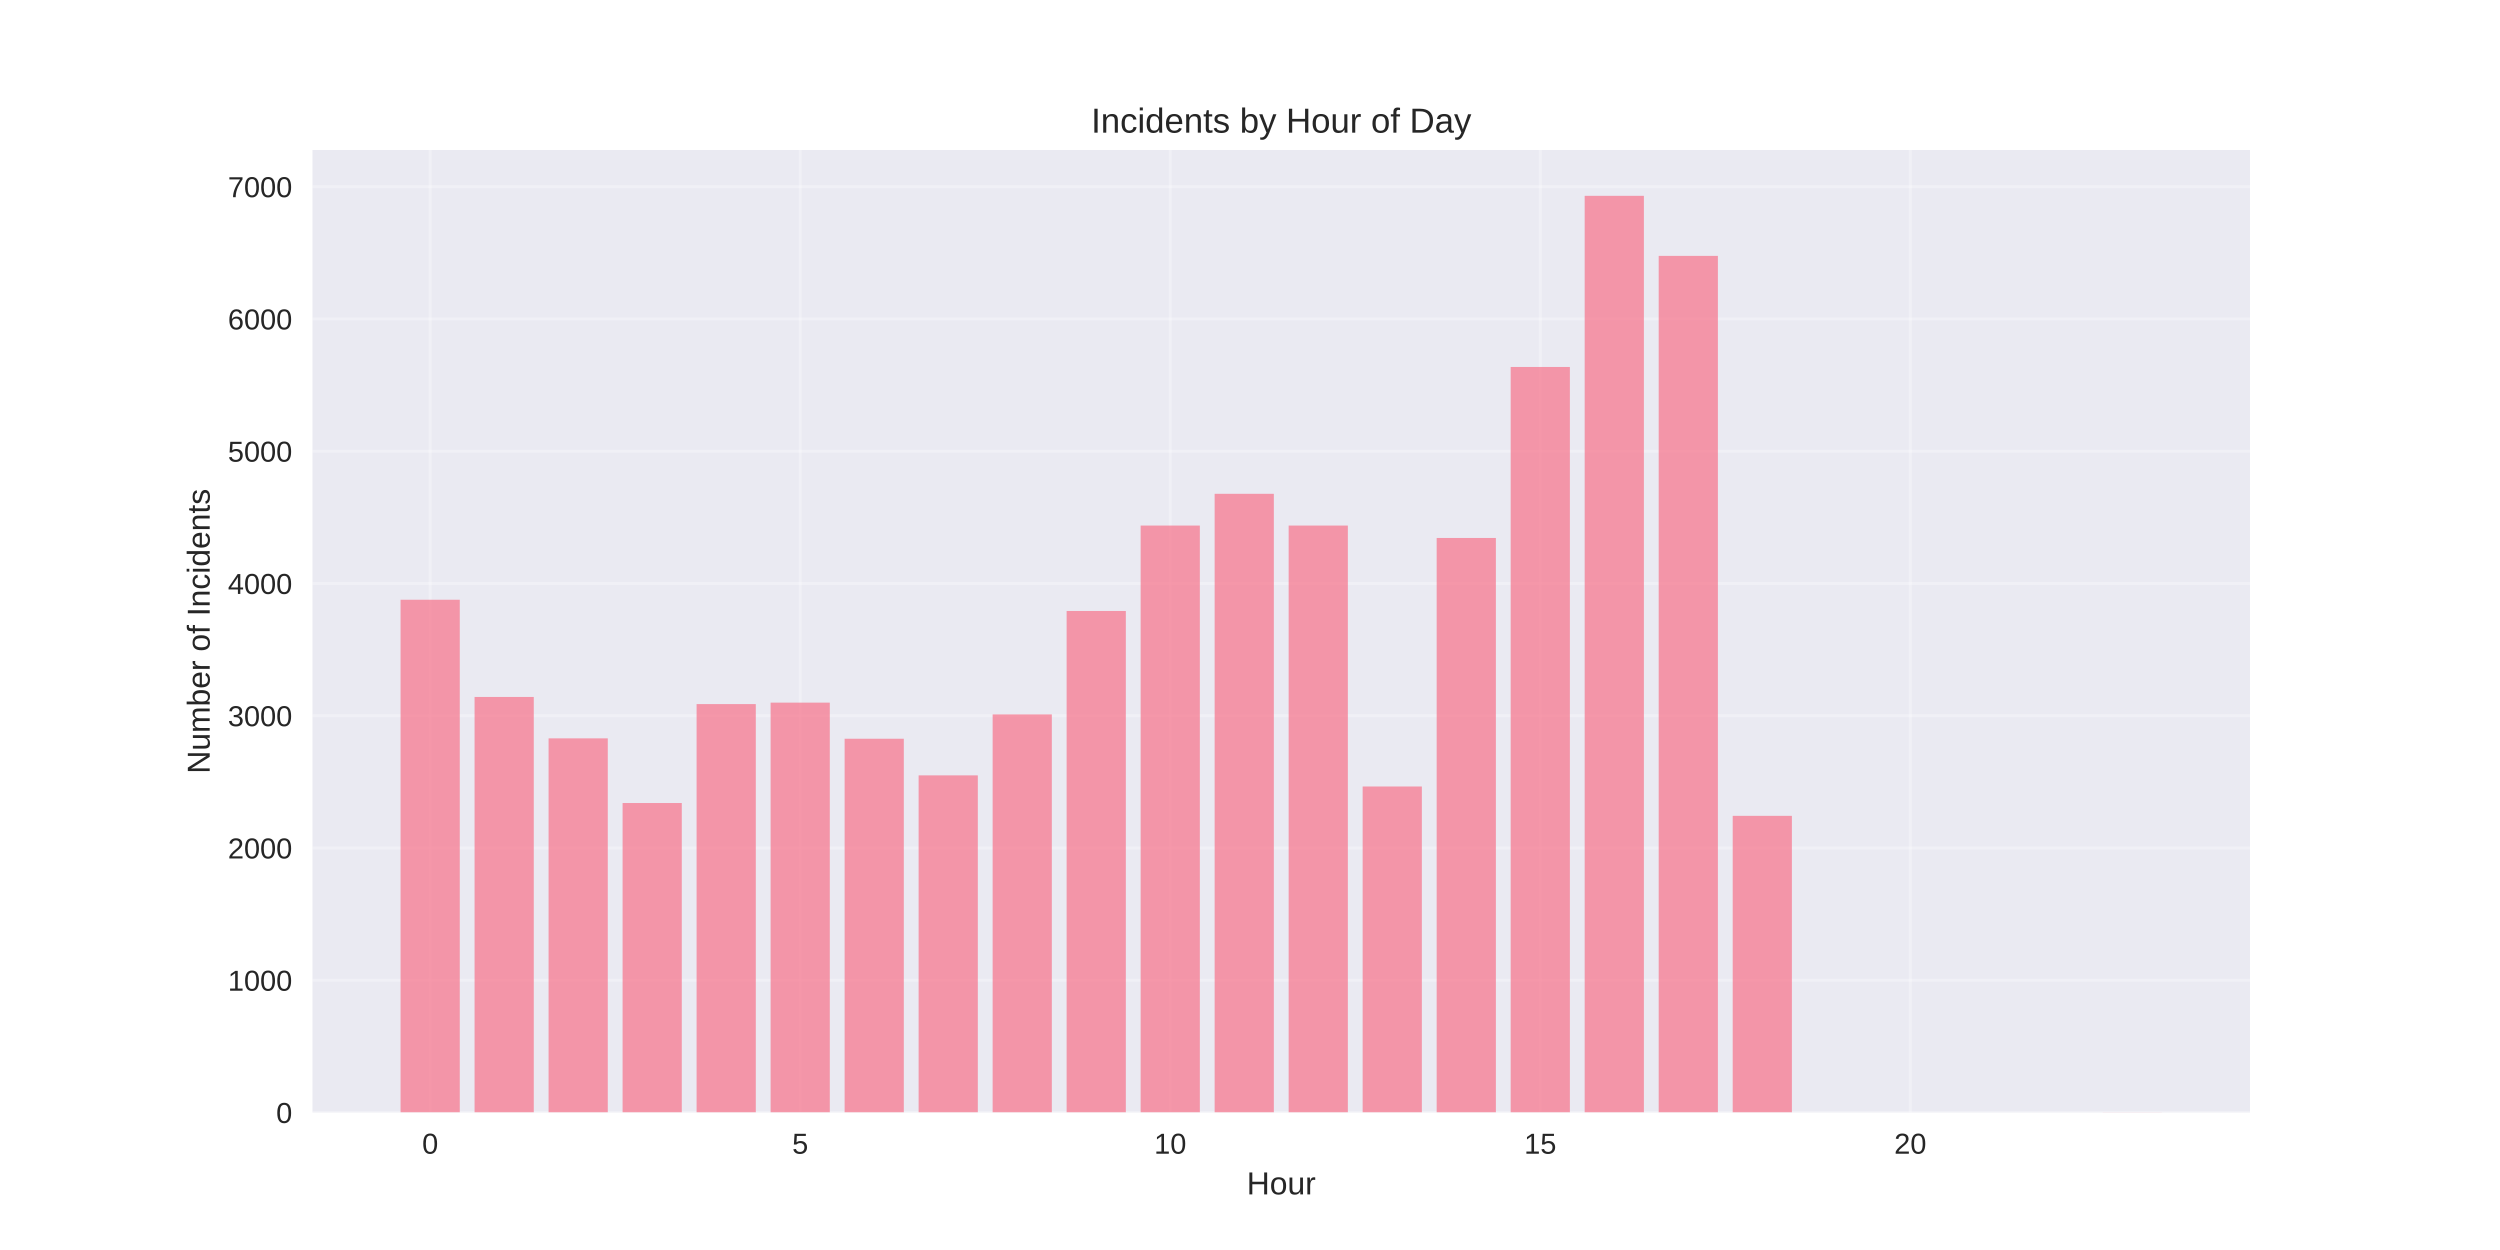
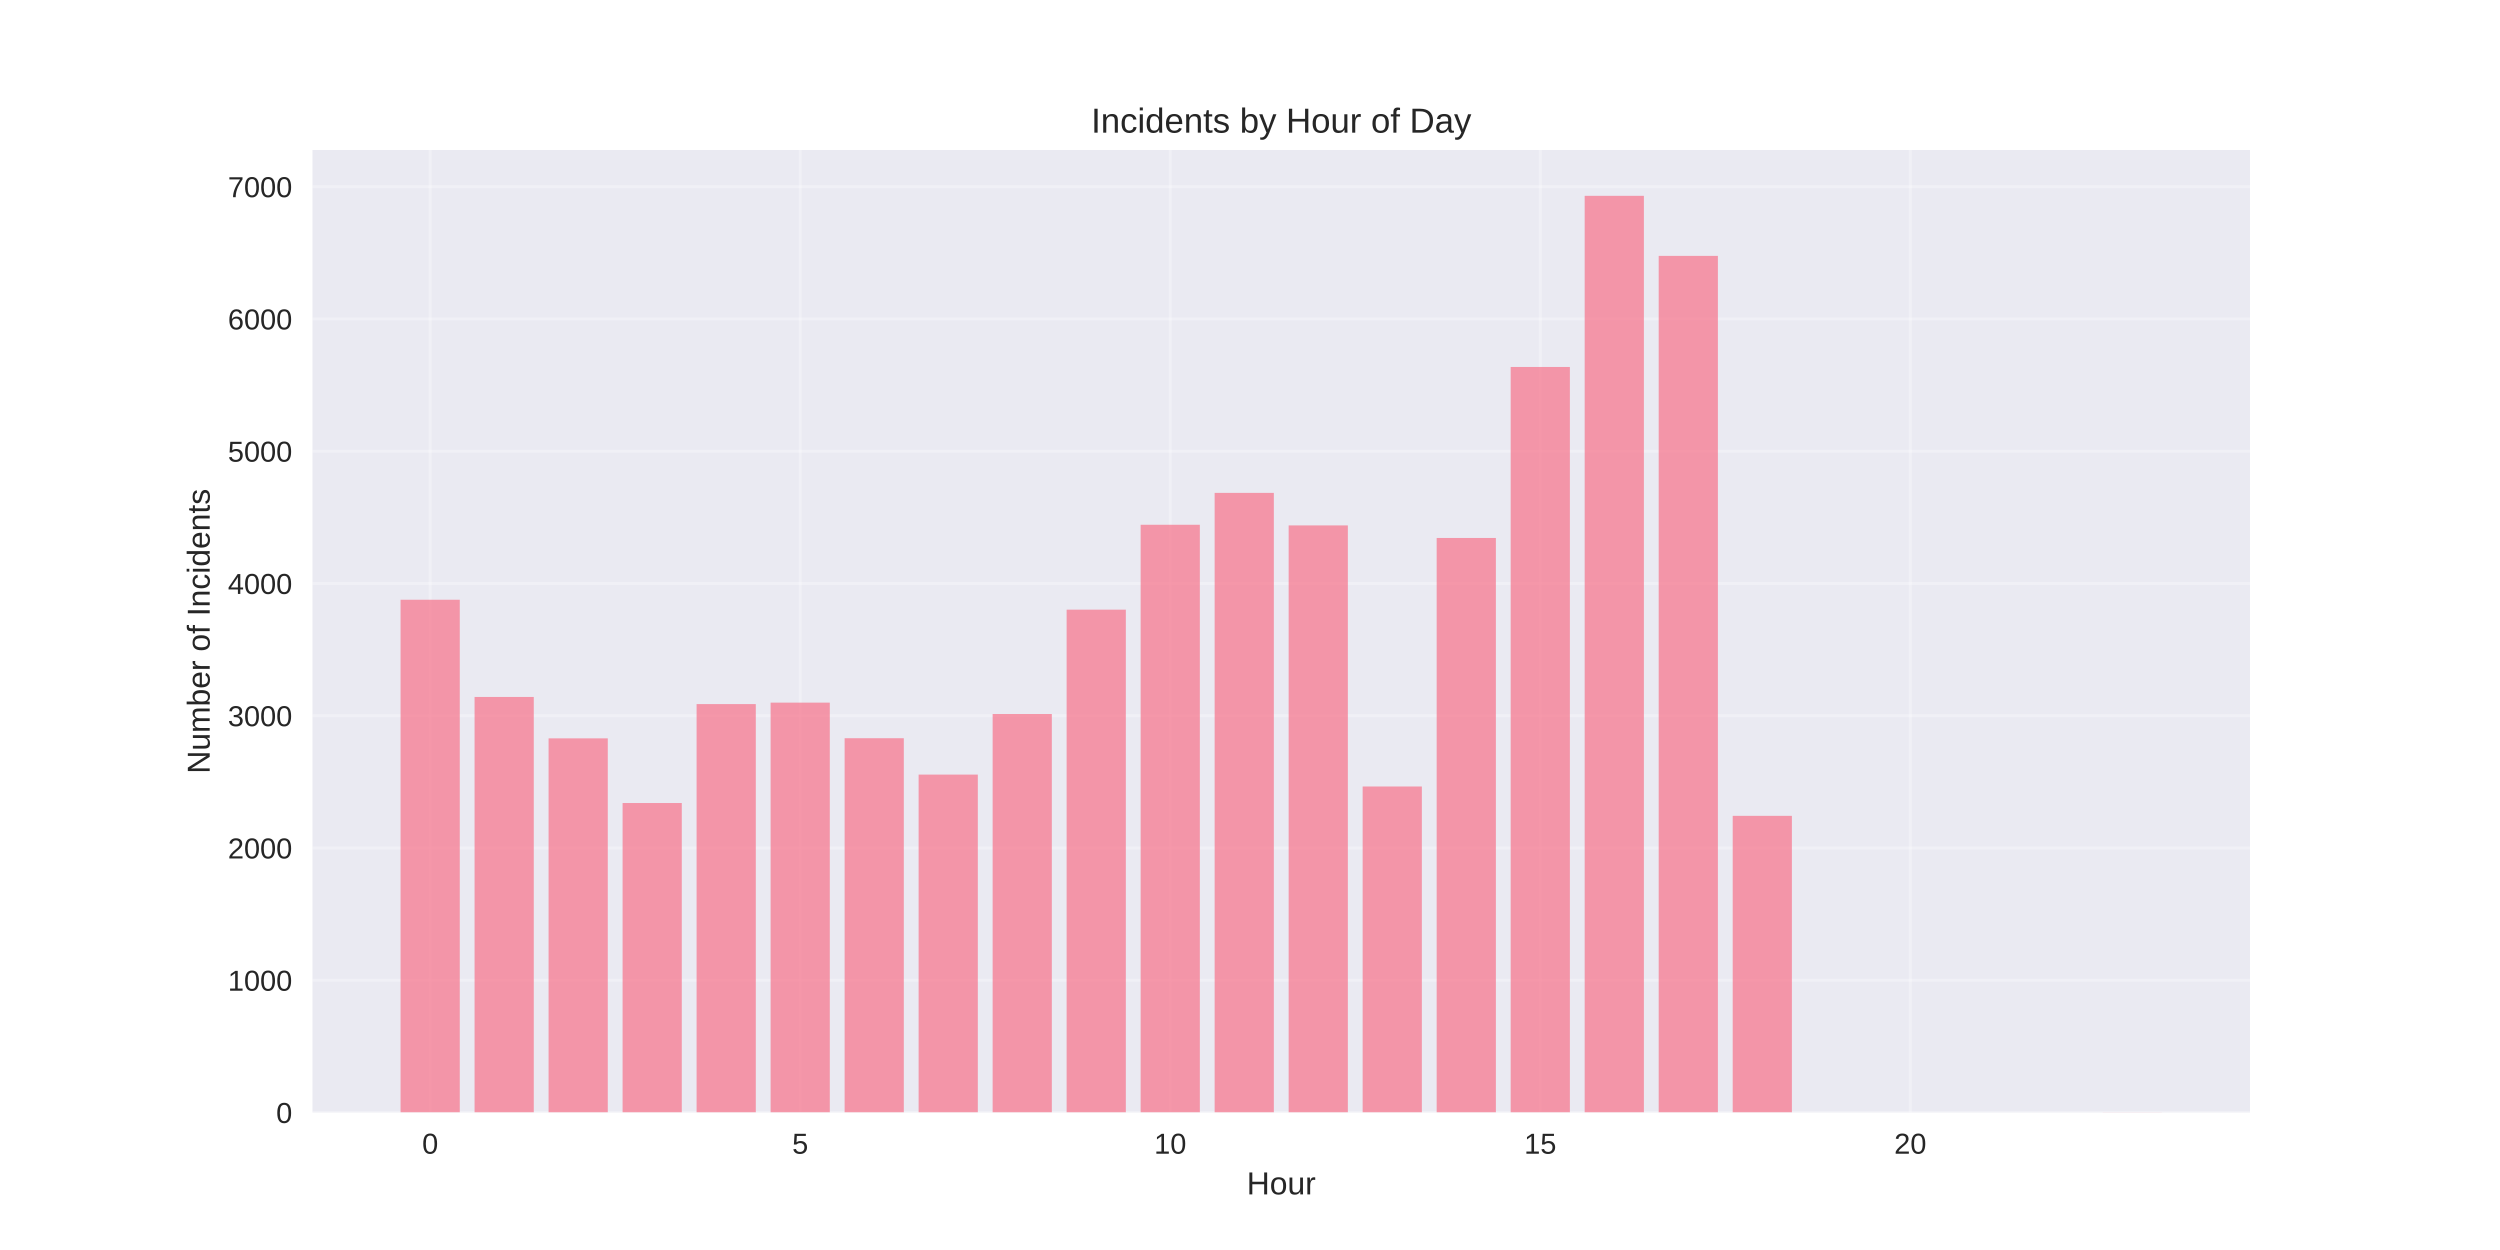
<svg xmlns="http://www.w3.org/2000/svg" width="864pt" height="432pt" viewBox="0 0 864 432" version="1.1">
  <defs>
    <style type="text/css">*{stroke-linejoin: round; stroke-linecap: butt}</style>
  </defs>
  <g id="figure_1">
    <g id="patch_1">
      <path d="M 0 432  L 864 432  L 864 0  L 0 0  z " style="fill: #ffffff" />
    </g>
    <g id="axes_1">
      <g id="patch_2">
        <path d="M 108 384.48  L 777.6 384.48  L 777.6 51.84  L 108 51.84  z " style="fill: #eaeaf2" />
      </g>
      <g id="matplotlib.axis_1">
        <g id="xtick_1">
          <g id="line2d_1">
-             <path d="M 148.667 384.48  L 148.667 51.84  " clip-path="url(#p658231fc26)" style="fill: none; stroke: #ffffff; stroke-opacity: 0.3; stroke-linecap: round" />
+             <path d="M 148.667 384.48  L 148.667 51.84  " clip-path="url(#pa7887ce92b)" style="fill: none; stroke: #ffffff; stroke-opacity: 0.3; stroke-linecap: round" />
          </g>
          <g id="line2d_2" />
          <g id="text_1">
            <text style="fill: #262626; font: 10px 'Arial', 'Liberation Sans', 'DejaVu Sans', 'Bitstream Vera Sans', sans-serif; text-anchor: middle" x="148.667" y="398.727" transform="rotate(-0 148.6671 398.7269)">0</text>
          </g>
        </g>
        <g id="xtick_2">
          <g id="line2d_3">
-             <path d="M 276.551 384.48  L 276.551 51.84  " clip-path="url(#p658231fc26)" style="fill: none; stroke: #ffffff; stroke-opacity: 0.3; stroke-linecap: round" />
+             <path d="M 276.551 384.48  L 276.551 51.84  " clip-path="url(#pa7887ce92b)" style="fill: none; stroke: #ffffff; stroke-opacity: 0.3; stroke-linecap: round" />
          </g>
          <g id="line2d_4" />
          <g id="text_2">
            <text style="fill: #262626; font: 10px 'Arial', 'Liberation Sans', 'DejaVu Sans', 'Bitstream Vera Sans', sans-serif; text-anchor: middle" x="276.551" y="398.727" transform="rotate(-0 276.551 398.7269)">5</text>
          </g>
        </g>
        <g id="xtick_3">
          <g id="line2d_5">
-             <path d="M 404.435 384.48  L 404.435 51.84  " clip-path="url(#p658231fc26)" style="fill: none; stroke: #ffffff; stroke-opacity: 0.3; stroke-linecap: round" />
+             <path d="M 404.435 384.48  L 404.435 51.84  " clip-path="url(#pa7887ce92b)" style="fill: none; stroke: #ffffff; stroke-opacity: 0.3; stroke-linecap: round" />
          </g>
          <g id="line2d_6" />
          <g id="text_3">
            <text style="fill: #262626; font: 10px 'Arial', 'Liberation Sans', 'DejaVu Sans', 'Bitstream Vera Sans', sans-serif; text-anchor: middle" x="404.435" y="398.727" transform="rotate(-0 404.4348 398.7269)">10</text>
          </g>
        </g>
        <g id="xtick_4">
          <g id="line2d_7">
-             <path d="M 532.319 384.48  L 532.319 51.84  " clip-path="url(#p658231fc26)" style="fill: none; stroke: #ffffff; stroke-opacity: 0.3; stroke-linecap: round" />
+             <path d="M 532.319 384.48  L 532.319 51.84  " clip-path="url(#pa7887ce92b)" style="fill: none; stroke: #ffffff; stroke-opacity: 0.3; stroke-linecap: round" />
          </g>
          <g id="line2d_8" />
          <g id="text_4">
            <text style="fill: #262626; font: 10px 'Arial', 'Liberation Sans', 'DejaVu Sans', 'Bitstream Vera Sans', sans-serif; text-anchor: middle" x="532.319" y="398.727" transform="rotate(-0 532.3187 398.7269)">15</text>
          </g>
        </g>
        <g id="xtick_5">
          <g id="line2d_9">
-             <path d="M 660.203 384.48  L 660.203 51.84  " clip-path="url(#p658231fc26)" style="fill: none; stroke: #ffffff; stroke-opacity: 0.3; stroke-linecap: round" />
+             <path d="M 660.203 384.48  L 660.203 51.84  " clip-path="url(#pa7887ce92b)" style="fill: none; stroke: #ffffff; stroke-opacity: 0.3; stroke-linecap: round" />
          </g>
          <g id="line2d_10" />
          <g id="text_5">
            <text style="fill: #262626; font: 10px 'Arial', 'Liberation Sans', 'DejaVu Sans', 'Bitstream Vera Sans', sans-serif; text-anchor: middle" x="660.203" y="398.727" transform="rotate(-0 660.2026 398.7269)">20</text>
          </g>
        </g>
        <g id="text_6">
          <text style="fill: #262626; font: 11px 'Arial', 'Liberation Sans', 'DejaVu Sans', 'Bitstream Vera Sans', sans-serif; text-anchor: middle" x="442.8" y="412.773" transform="rotate(-0 442.8 412.7734)">Hour</text>
        </g>
      </g>
      <g id="matplotlib.axis_2">
        <g id="ytick_1">
          <g id="line2d_11">
-             <path d="M 108 384.48  L 777.6 384.48  " clip-path="url(#p658231fc26)" style="fill: none; stroke: #ffffff; stroke-opacity: 0.3; stroke-linecap: round" />
+             <path d="M 108 384.48  L 777.6 384.48  " clip-path="url(#pa7887ce92b)" style="fill: none; stroke: #ffffff; stroke-opacity: 0.3; stroke-linecap: round" />
          </g>
          <g id="line2d_12" />
          <g id="text_7">
            <text style="fill: #262626; font: 10px 'Arial', 'Liberation Sans', 'DejaVu Sans', 'Bitstream Vera Sans', sans-serif; text-anchor: end" x="101" y="388.103" transform="rotate(-0 101 388.1034)">0</text>
          </g>
        </g>
        <g id="ytick_2">
          <g id="line2d_13">
-             <path d="M 108 338.772  L 777.6 338.772  " clip-path="url(#p658231fc26)" style="fill: none; stroke: #ffffff; stroke-opacity: 0.3; stroke-linecap: round" />
+             <path d="M 108 338.772  L 777.6 338.772  " clip-path="url(#pa7887ce92b)" style="fill: none; stroke: #ffffff; stroke-opacity: 0.3; stroke-linecap: round" />
          </g>
          <g id="line2d_14" />
          <g id="text_8">
            <text style="fill: #262626; font: 10px 'Arial', 'Liberation Sans', 'DejaVu Sans', 'Bitstream Vera Sans', sans-serif; text-anchor: end" x="101" y="342.396" transform="rotate(-0 101 342.3957)">1000</text>
          </g>
        </g>
        <g id="ytick_3">
          <g id="line2d_15">
-             <path d="M 108 293.065  L 777.6 293.065  " clip-path="url(#p658231fc26)" style="fill: none; stroke: #ffffff; stroke-opacity: 0.3; stroke-linecap: round" />
+             <path d="M 108 293.065  L 777.6 293.065  " clip-path="url(#pa7887ce92b)" style="fill: none; stroke: #ffffff; stroke-opacity: 0.3; stroke-linecap: round" />
          </g>
          <g id="line2d_16" />
          <g id="text_9">
            <text style="fill: #262626; font: 10px 'Arial', 'Liberation Sans', 'DejaVu Sans', 'Bitstream Vera Sans', sans-serif; text-anchor: end" x="101" y="296.688" transform="rotate(-0 101 296.6881)">2000</text>
          </g>
        </g>
        <g id="ytick_4">
          <g id="line2d_17">
-             <path d="M 108 247.357  L 777.6 247.357  " clip-path="url(#p658231fc26)" style="fill: none; stroke: #ffffff; stroke-opacity: 0.3; stroke-linecap: round" />
+             <path d="M 108 247.357  L 777.6 247.357  " clip-path="url(#pa7887ce92b)" style="fill: none; stroke: #ffffff; stroke-opacity: 0.3; stroke-linecap: round" />
          </g>
          <g id="line2d_18" />
          <g id="text_10">
            <text style="fill: #262626; font: 10px 'Arial', 'Liberation Sans', 'DejaVu Sans', 'Bitstream Vera Sans', sans-serif; text-anchor: end" x="101" y="250.98" transform="rotate(-0 101 250.9804)">3000</text>
          </g>
        </g>
        <g id="ytick_5">
          <g id="line2d_19">
-             <path d="M 108 201.649  L 777.6 201.649  " clip-path="url(#p658231fc26)" style="fill: none; stroke: #ffffff; stroke-opacity: 0.3; stroke-linecap: round" />
+             <path d="M 108 201.649  L 777.6 201.649  " clip-path="url(#pa7887ce92b)" style="fill: none; stroke: #ffffff; stroke-opacity: 0.3; stroke-linecap: round" />
          </g>
          <g id="line2d_20" />
          <g id="text_11">
            <text style="fill: #262626; font: 10px 'Arial', 'Liberation Sans', 'DejaVu Sans', 'Bitstream Vera Sans', sans-serif; text-anchor: end" x="101" y="205.273" transform="rotate(-0 101 205.2727)">4000</text>
          </g>
        </g>
        <g id="ytick_6">
          <g id="line2d_21">
-             <path d="M 108 155.942  L 777.6 155.942  " clip-path="url(#p658231fc26)" style="fill: none; stroke: #ffffff; stroke-opacity: 0.3; stroke-linecap: round" />
+             <path d="M 108 155.942  L 777.6 155.942  " clip-path="url(#pa7887ce92b)" style="fill: none; stroke: #ffffff; stroke-opacity: 0.3; stroke-linecap: round" />
          </g>
          <g id="line2d_22" />
          <g id="text_12">
            <text style="fill: #262626; font: 10px 'Arial', 'Liberation Sans', 'DejaVu Sans', 'Bitstream Vera Sans', sans-serif; text-anchor: end" x="101" y="159.565" transform="rotate(-0 101 159.565)">5000</text>
          </g>
        </g>
        <g id="ytick_7">
          <g id="line2d_23">
-             <path d="M 108 110.234  L 777.6 110.234  " clip-path="url(#p658231fc26)" style="fill: none; stroke: #ffffff; stroke-opacity: 0.3; stroke-linecap: round" />
+             <path d="M 108 110.234  L 777.6 110.234  " clip-path="url(#pa7887ce92b)" style="fill: none; stroke: #ffffff; stroke-opacity: 0.3; stroke-linecap: round" />
          </g>
          <g id="line2d_24" />
          <g id="text_13">
            <text style="fill: #262626; font: 10px 'Arial', 'Liberation Sans', 'DejaVu Sans', 'Bitstream Vera Sans', sans-serif; text-anchor: end" x="101" y="113.857" transform="rotate(-0 101 113.8573)">6000</text>
          </g>
        </g>
        <g id="ytick_8">
          <g id="line2d_25">
-             <path d="M 108 64.526  L 777.6 64.526  " clip-path="url(#p658231fc26)" style="fill: none; stroke: #ffffff; stroke-opacity: 0.3; stroke-linecap: round" />
+             <path d="M 108 64.526  L 777.6 64.526  " clip-path="url(#pa7887ce92b)" style="fill: none; stroke: #ffffff; stroke-opacity: 0.3; stroke-linecap: round" />
          </g>
          <g id="line2d_26" />
          <g id="text_14">
            <text style="fill: #262626; font: 10px 'Arial', 'Liberation Sans', 'DejaVu Sans', 'Bitstream Vera Sans', sans-serif; text-anchor: end" x="101" y="68.15" transform="rotate(-0 101 68.14961)">7000</text>
          </g>
        </g>
        <g id="text_15">
          <text style="fill: #262626; font: 11px 'Arial', 'Liberation Sans', 'DejaVu Sans', 'Bitstream Vera Sans', sans-serif; text-anchor: middle" x="72.474" y="218.16" transform="rotate(-90 72.47375 218.16)">Number of Incidents</text>
        </g>
      </g>
      <g id="patch_3">
-         <path d="M 138.436 384.48  L 158.898 384.48  L 158.898 207.271  L 138.436 207.271  z " clip-path="url(#p658231fc26)" style="fill: #f77189; opacity: 0.7" />
+         <path d="M 138.436 384.48  L 158.898 384.48  L 158.898 207.271  L 138.436 207.271  z " clip-path="url(#pa7887ce92b)" style="fill: #f77189; opacity: 0.7" />
      </g>
      <g id="patch_4">
-         <path d="M 164.013 384.48  L 184.475 384.48  L 184.475 240.866  L 164.013 240.866  z " clip-path="url(#p658231fc26)" style="fill: #f77189; opacity: 0.7" />
+         <path d="M 164.013 384.48  L 184.475 384.48  L 184.475 240.866  L 164.013 240.866  z " clip-path="url(#pa7887ce92b)" style="fill: #f77189; opacity: 0.7" />
      </g>
      <g id="patch_5">
-         <path d="M 189.59 384.48  L 210.051 384.48  L 210.051 255.173  L 189.59 255.173  z " clip-path="url(#p658231fc26)" style="fill: #f77189; opacity: 0.7" />
+         <path d="M 189.59 384.48  L 210.051 384.48  L 210.051 255.173  L 189.59 255.173  z " clip-path="url(#pa7887ce92b)" style="fill: #f77189; opacity: 0.7" />
      </g>
      <g id="patch_6">
-         <path d="M 215.167 384.48  L 235.628 384.48  L 235.628 277.524  L 215.167 277.524  z " clip-path="url(#p658231fc26)" style="fill: #f77189; opacity: 0.7" />
+         <path d="M 215.167 384.48  L 235.628 384.48  L 235.628 277.524  L 215.167 277.524  z " clip-path="url(#pa7887ce92b)" style="fill: #f77189; opacity: 0.7" />
      </g>
      <g id="patch_7">
-         <path d="M 240.743 384.48  L 261.205 384.48  L 261.205 243.335  L 240.743 243.335  z " clip-path="url(#p658231fc26)" style="fill: #f77189; opacity: 0.7" />
+         <path d="M 240.743 384.48  L 261.205 384.48  L 261.205 243.335  L 240.743 243.335  z " clip-path="url(#pa7887ce92b)" style="fill: #f77189; opacity: 0.7" />
      </g>
      <g id="patch_8">
-         <path d="M 266.32 384.48  L 286.782 384.48  L 286.782 242.832  L 266.32 242.832  z " clip-path="url(#p658231fc26)" style="fill: #f77189; opacity: 0.7" />
+         <path d="M 266.32 384.48  L 286.782 384.48  L 286.782 242.832  L 266.32 242.832  z " clip-path="url(#pa7887ce92b)" style="fill: #f77189; opacity: 0.7" />
      </g>
      <g id="patch_9">
-         <path d="M 291.897 384.48  L 312.358 384.48  L 312.358 255.31  L 291.897 255.31  z " clip-path="url(#p658231fc26)" style="fill: #f77189; opacity: 0.7" />
+         <path d="M 291.897 384.48  L 312.358 384.48  L 312.358 255.127  L 291.897 255.127  z " clip-path="url(#pa7887ce92b)" style="fill: #f77189; opacity: 0.7" />
      </g>
      <g id="patch_10">
-         <path d="M 317.474 384.48  L 337.935 384.48  L 337.935 267.971  L 317.474 267.971  z " clip-path="url(#p658231fc26)" style="fill: #f77189; opacity: 0.7" />
+         <path d="M 317.474 384.48  L 337.935 384.48  L 337.935 267.697  L 317.474 267.697  z " clip-path="url(#pa7887ce92b)" style="fill: #f77189; opacity: 0.7" />
      </g>
      <g id="patch_11">
-         <path d="M 343.051 384.48  L 363.512 384.48  L 363.512 246.9  L 343.051 246.9  z " clip-path="url(#p658231fc26)" style="fill: #f77189; opacity: 0.7" />
+         <path d="M 343.051 384.48  L 363.512 384.48  L 363.512 246.763  L 343.051 246.763  z " clip-path="url(#pa7887ce92b)" style="fill: #f77189; opacity: 0.7" />
      </g>
      <g id="patch_12">
-         <path d="M 368.627 384.48  L 389.089 384.48  L 389.089 211.156  L 368.627 211.156  z " clip-path="url(#p658231fc26)" style="fill: #f77189; opacity: 0.7" />
+         <path d="M 368.627 384.48  L 389.089 384.48  L 389.089 210.699  L 368.627 210.699  z " clip-path="url(#pa7887ce92b)" style="fill: #f77189; opacity: 0.7" />
      </g>
      <g id="patch_13">
-         <path d="M 394.204 384.48  L 414.666 384.48  L 414.666 181.629  L 394.204 181.629  z " clip-path="url(#p658231fc26)" style="fill: #f77189; opacity: 0.7" />
+         <path d="M 394.204 384.48  L 414.666 384.48  L 414.666 181.355  L 394.204 181.355  z " clip-path="url(#pa7887ce92b)" style="fill: #f77189; opacity: 0.7" />
      </g>
      <g id="patch_14">
-         <path d="M 419.781 384.48  L 440.242 384.48  L 440.242 170.659  L 419.781 170.659  z " clip-path="url(#p658231fc26)" style="fill: #f77189; opacity: 0.7" />
+         <path d="M 419.781 384.48  L 440.242 384.48  L 440.242 170.339  L 419.781 170.339  z " clip-path="url(#pa7887ce92b)" style="fill: #f77189; opacity: 0.7" />
      </g>
      <g id="patch_15">
-         <path d="M 445.358 384.48  L 465.819 384.48  L 465.819 181.629  L 445.358 181.629  z " clip-path="url(#p658231fc26)" style="fill: #f77189; opacity: 0.7" />
+         <path d="M 445.358 384.48  L 465.819 384.48  L 465.819 181.584  L 445.358 181.584  z " clip-path="url(#pa7887ce92b)" style="fill: #f77189; opacity: 0.7" />
      </g>
      <g id="patch_16">
-         <path d="M 470.934 384.48  L 491.396 384.48  L 491.396 271.811  L 470.934 271.811  z " clip-path="url(#p658231fc26)" style="fill: #f77189; opacity: 0.7" />
+         <path d="M 470.934 384.48  L 491.396 384.48  L 491.396 271.811  L 470.934 271.811  z " clip-path="url(#pa7887ce92b)" style="fill: #f77189; opacity: 0.7" />
      </g>
      <g id="patch_17">
-         <path d="M 496.511 384.48  L 516.973 384.48  L 516.973 185.926  L 496.511 185.926  z " clip-path="url(#p658231fc26)" style="fill: #f77189; opacity: 0.7" />
+         <path d="M 496.511 384.48  L 516.973 384.48  L 516.973 185.926  L 496.511 185.926  z " clip-path="url(#pa7887ce92b)" style="fill: #f77189; opacity: 0.7" />
      </g>
      <g id="patch_18">
-         <path d="M 522.088 384.48  L 542.549 384.48  L 542.549 126.826  L 522.088 126.826  z " clip-path="url(#p658231fc26)" style="fill: #f77189; opacity: 0.7" />
+         <path d="M 522.088 384.48  L 542.549 384.48  L 542.549 126.826  L 522.088 126.826  z " clip-path="url(#pa7887ce92b)" style="fill: #f77189; opacity: 0.7" />
      </g>
      <g id="patch_19">
-         <path d="M 547.665 384.48  L 568.126 384.48  L 568.126 67.68  L 547.665 67.68  z " clip-path="url(#p658231fc26)" style="fill: #f77189; opacity: 0.7" />
+         <path d="M 547.665 384.48  L 568.126 384.48  L 568.126 67.68  L 547.665 67.68  z " clip-path="url(#pa7887ce92b)" style="fill: #f77189; opacity: 0.7" />
      </g>
      <g id="patch_20">
-         <path d="M 573.242 384.48  L 593.703 384.48  L 593.703 88.431  L 573.242 88.431  z " clip-path="url(#p658231fc26)" style="fill: #f77189; opacity: 0.7" />
+         <path d="M 573.242 384.48  L 593.703 384.48  L 593.703 88.431  L 573.242 88.431  z " clip-path="url(#pa7887ce92b)" style="fill: #f77189; opacity: 0.7" />
      </g>
      <g id="patch_21">
-         <path d="M 598.818 384.48  L 619.28 384.48  L 619.28 281.958  L 598.818 281.958  z " clip-path="url(#p658231fc26)" style="fill: #f77189; opacity: 0.7" />
+         <path d="M 598.818 384.48  L 619.28 384.48  L 619.28 281.958  L 598.818 281.958  z " clip-path="url(#pa7887ce92b)" style="fill: #f77189; opacity: 0.7" />
      </g>
      <g id="patch_22">
-         <path d="M 726.702 384.48  L 747.164 384.48  L 747.164 384.434  L 726.702 384.434  z " clip-path="url(#p658231fc26)" style="fill: #f77189; opacity: 0.7" />
+         <path d="M 726.702 384.48  L 747.164 384.48  L 747.164 384.434  L 726.702 384.434  z " clip-path="url(#pa7887ce92b)" style="fill: #f77189; opacity: 0.7" />
      </g>
      <g id="patch_23">
        <path d="M 108 384.48  L 108 51.84  " style="fill: none" />
      </g>
      <g id="patch_24">
        <path d="M 777.6 384.48  L 777.6 51.84  " style="fill: none" />
      </g>
      <g id="patch_25">
        <path d="M 108 384.48  L 777.6 384.48  " style="fill: none" />
      </g>
      <g id="patch_26">
        <path d="M 108 51.84  L 777.6 51.84  " style="fill: none" />
      </g>
      <g id="text_16">
        <text style="fill: #262626; font: 12px 'Arial', 'Liberation Sans', 'DejaVu Sans', 'Bitstream Vera Sans', sans-serif; text-anchor: middle" x="442.8" y="45.84" transform="rotate(-0 442.8 45.84)">Incidents by Hour of Day</text>
      </g>
    </g>
  </g>
  <defs>
-     <clipPath id="p658231fc26">
+     <clipPath id="pa7887ce92b">
      <rect x="108" y="51.84" width="669.6" height="332.64" />
    </clipPath>
  </defs>
</svg>
